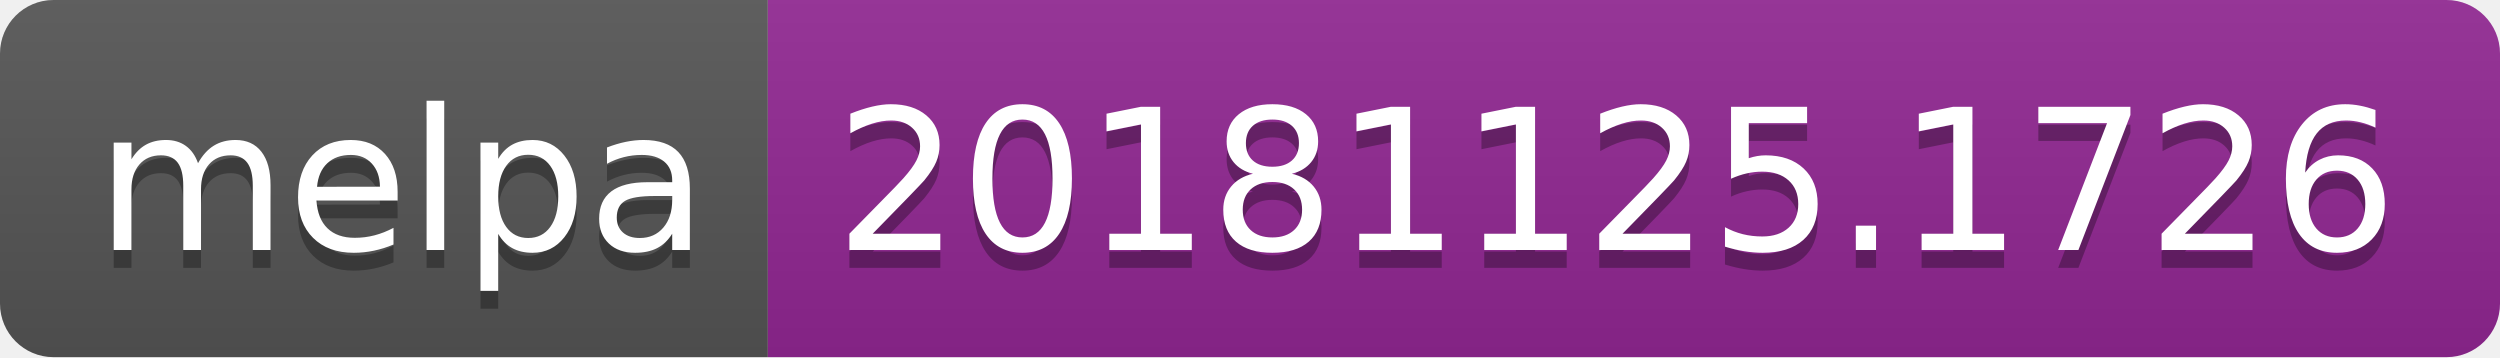
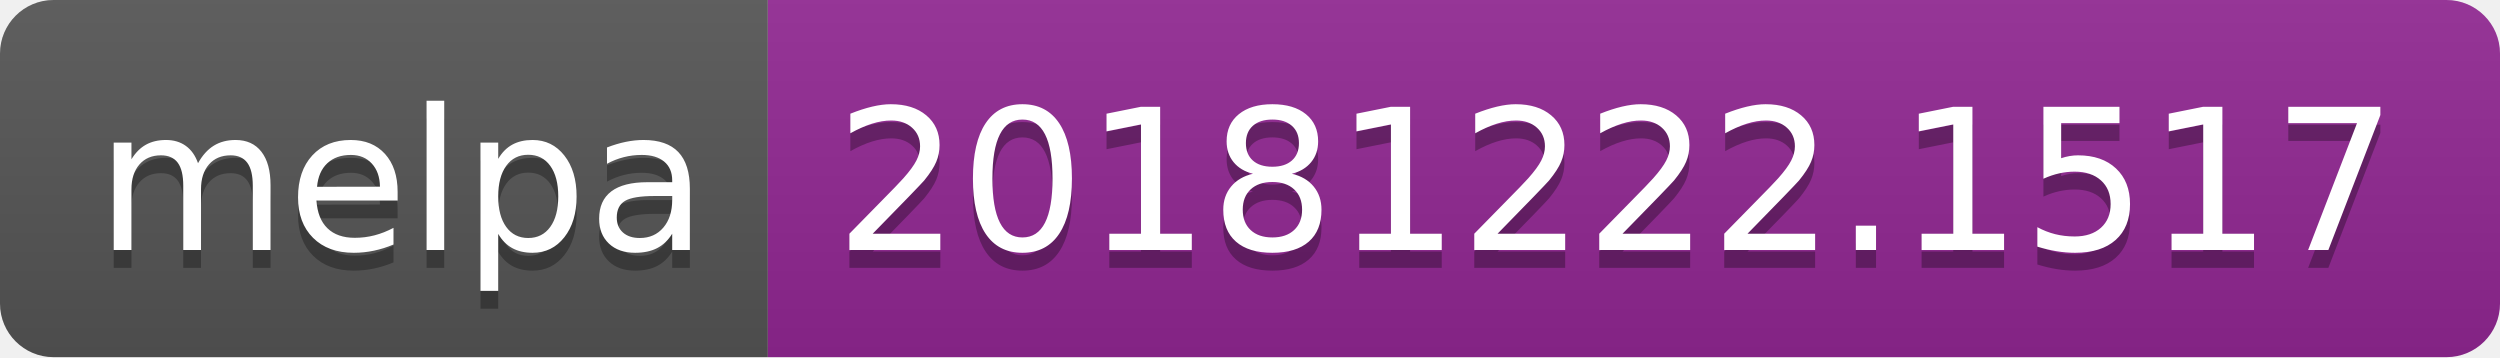
<svg xmlns="http://www.w3.org/2000/svg" width="140" height="20">
  <linearGradient id="b" x2="0" y2="100%">
    <stop offset="0" stop-color="#bbb" stop-opacity=".1" />
    <stop offset="1" stop-opacity=".1" />
  </linearGradient>
  <clipPath id="a">
    <rect width="140" height="20" rx="3" fill="#fff" />
  </clipPath>
  <g clip-path="url(#a)">
    <path fill="#555" d="M0 0h43v20H0z" />
    <path fill="#922793" d="M43 0h97v20H43z" />
    <path fill="url(#b)" d="M0 0h140v20H0z" />
  </g>
  <g fill="#fff" text-anchor="middle" font-family="DejaVu Sans,Verdana,Geneva,sans-serif" font-size="110">
    <text x="225" y="150" fill="#010101" fill-opacity=".3" transform="scale(.1)" textLength="330">melpa</text>
    <text x="225" y="140" transform="scale(.1)" textLength="330">melpa</text>
-     <text x="905" y="150" fill="#010101" fill-opacity=".3" transform="scale(.1)" textLength="870">20181125.1726</text>
-     <text x="905" y="140" transform="scale(.1)" textLength="870">20181125.1726</text>
+     <text x="905" y="150" fill="#010101" fill-opacity=".3" transform="scale(.1)" textLength="870">20181222.1517</text>
+     <text x="905" y="140" transform="scale(.1)" textLength="870">20181222.1517</text>
  </g>
</svg>
